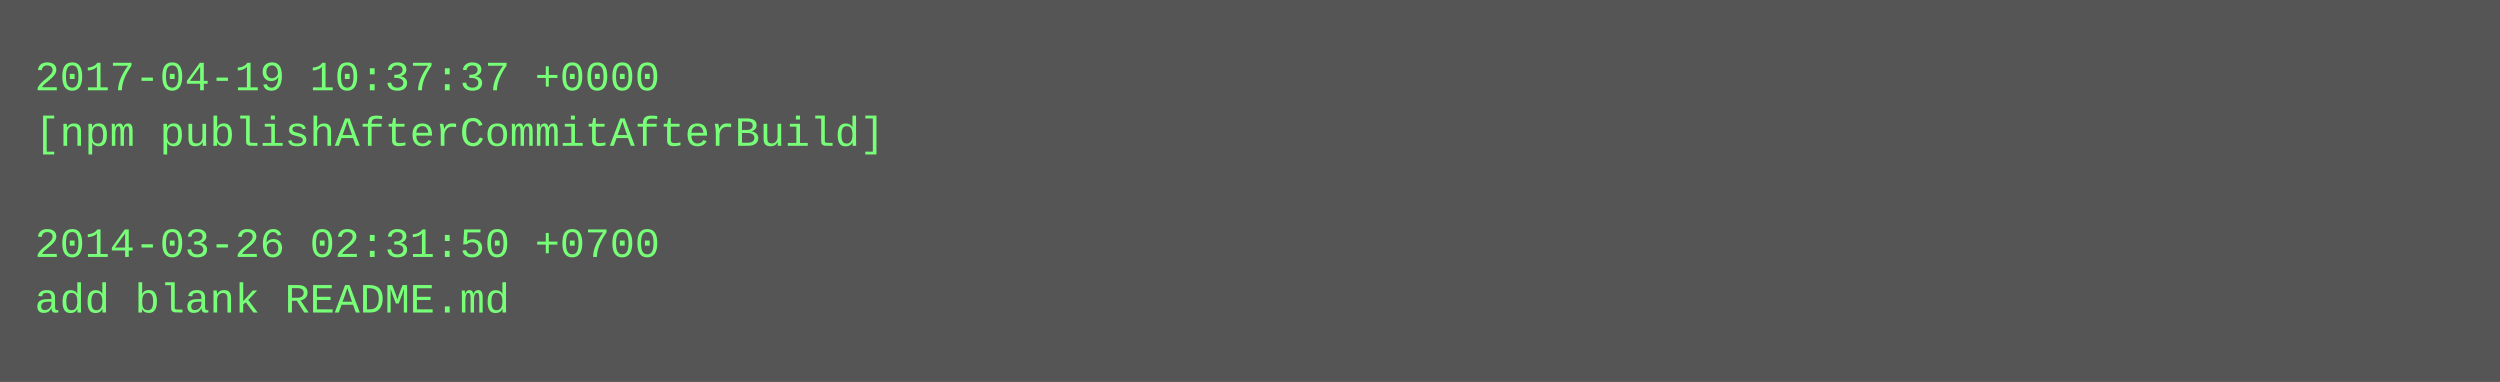
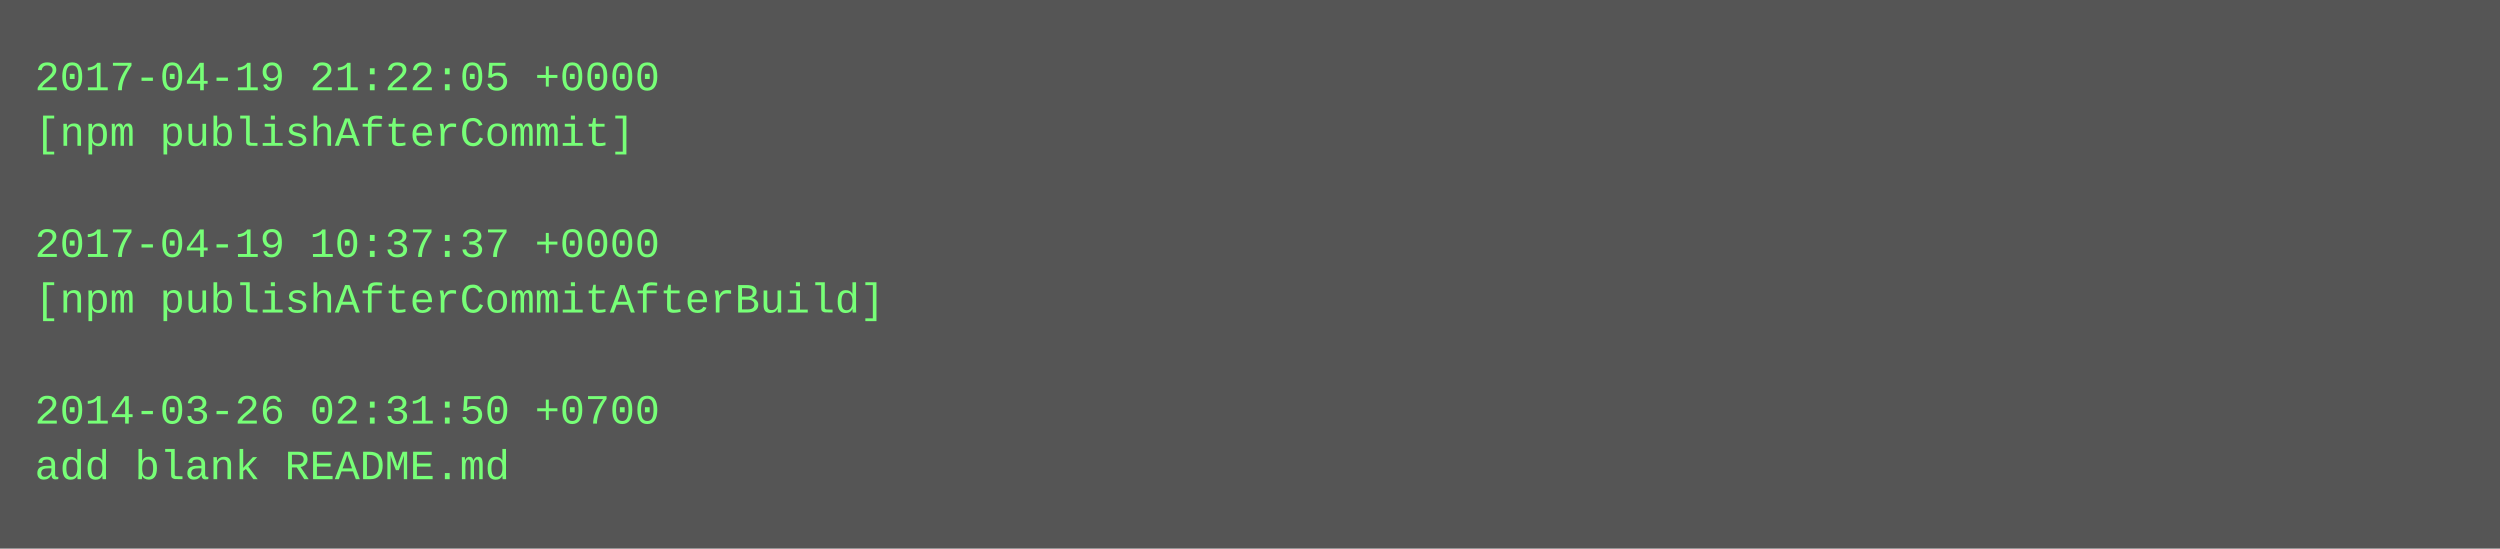
- <svg xmlns="http://www.w3.org/2000/svg" height="110" width="720">
-   <rect height="110" fill="#555" width="720" />
+ <svg xmlns="http://www.w3.org/2000/svg" height="158" width="720">
+   <rect height="158" fill="#555" width="720" />
  <text fill="#7f7" font-family="Courier New" font-size="12" xml:space="preserve">
-     <tspan x="10" y="26">2017-04-19 10:37:37 +0000</tspan>
-     <tspan x="10" y="42">[npm publishAfterCommitAfterBuild]</tspan>
+     <tspan x="10" y="26">2017-04-19 21:22:05 +0000</tspan>
+     <tspan x="10" y="42">[npm publishAfterCommit]</tspan>
    <tspan x="10" y="58" />
-     <tspan x="10" y="74">2014-03-26 02:31:50 +0700</tspan>
-     <tspan x="10" y="90">add blank README.md</tspan>
+     <tspan x="10" y="74">2017-04-19 10:37:37 +0000</tspan>
+     <tspan x="10" y="90">[npm publishAfterCommitAfterBuild]</tspan>
+     <tspan x="10" y="106" />
+     <tspan x="10" y="122">2014-03-26 02:31:50 +0700</tspan>
+     <tspan x="10" y="138">add blank README.md</tspan>
  </text>
</svg>
